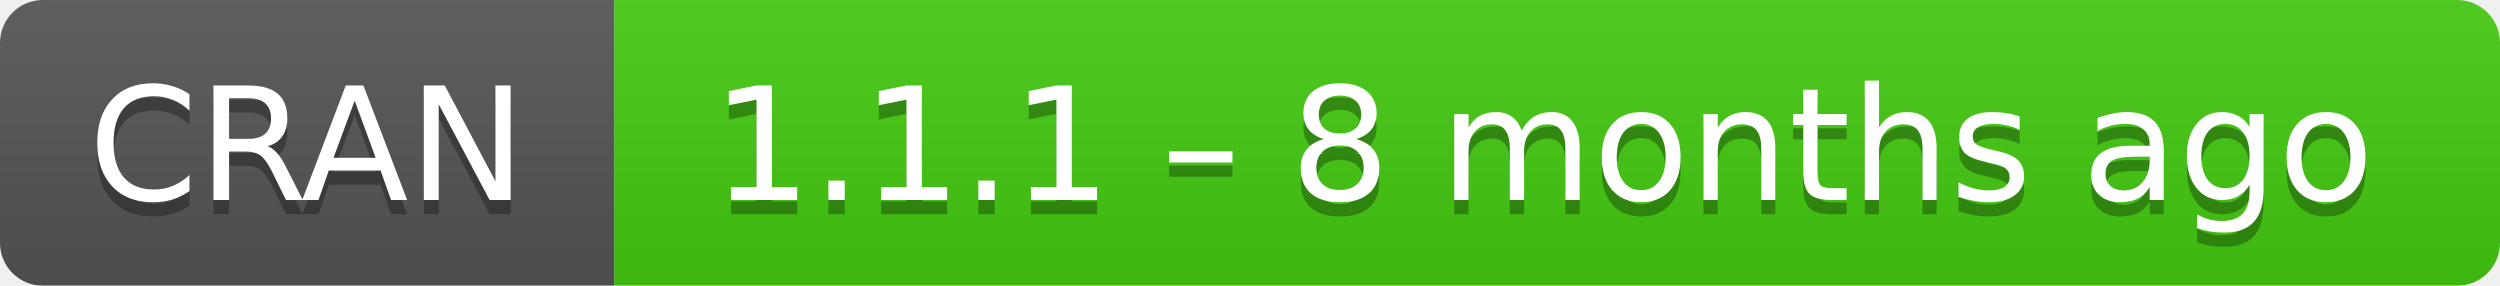
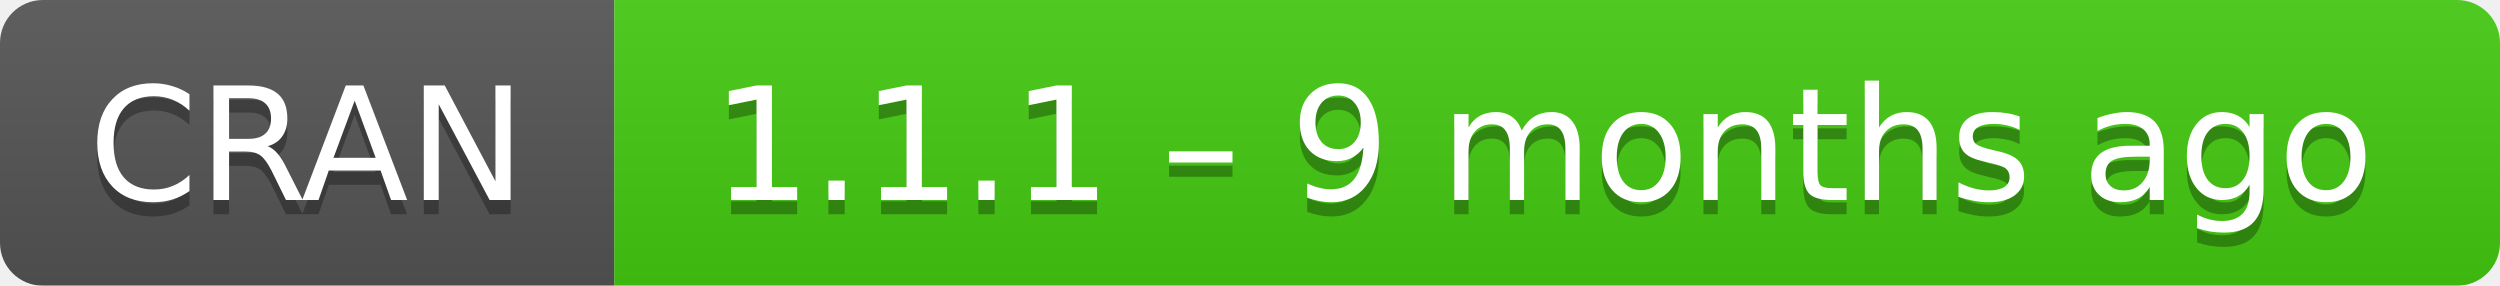
- <svg xmlns="http://www.w3.org/2000/svg" width="175" height="20" aria-label="CRAN 1.1.1 – 8 months ago">
+ <svg xmlns="http://www.w3.org/2000/svg" width="175" height="20" aria-label="CRAN 1.1.1 – 9 months ago">
  <linearGradient id="b" x2="0" y2="100%">
    <stop offset="0" stop-color="#bbb" stop-opacity=".1" />
    <stop offset="1" stop-opacity=".1" />
  </linearGradient>
  <mask id="a">
    <rect width="175" height="20" rx="3" fill="#fff" />
  </mask>
  <g mask="url(#a)">
    <path fill="#555" d="M0 0h43v20H0z" />
    <path fill="#4c1" d="M43 0h153v20H43z" />
    <path fill="url(#b)" d="M0 0h175v20H0z" />
  </g>
  <g fill="#fff" text-anchor="middle" font-family="DejaVu Sans,Verdana,Geneva,sans-serif" font-size="11">
    <text x="21.5" y="15" fill="#010101" fill-opacity=".3">
      CRAN
    </text>
    <text x="21.5" y="14">
      CRAN
    </text>
    <text x="108" y="15" fill="#010101" fill-opacity=".3">
-       1.1.1 – 8 months ago
+       1.1.1 – 9 months ago
    </text>
    <text x="108" y="14">
-       1.1.1 – 8 months ago
+       1.1.1 – 9 months ago
    </text>
  </g>
</svg>
